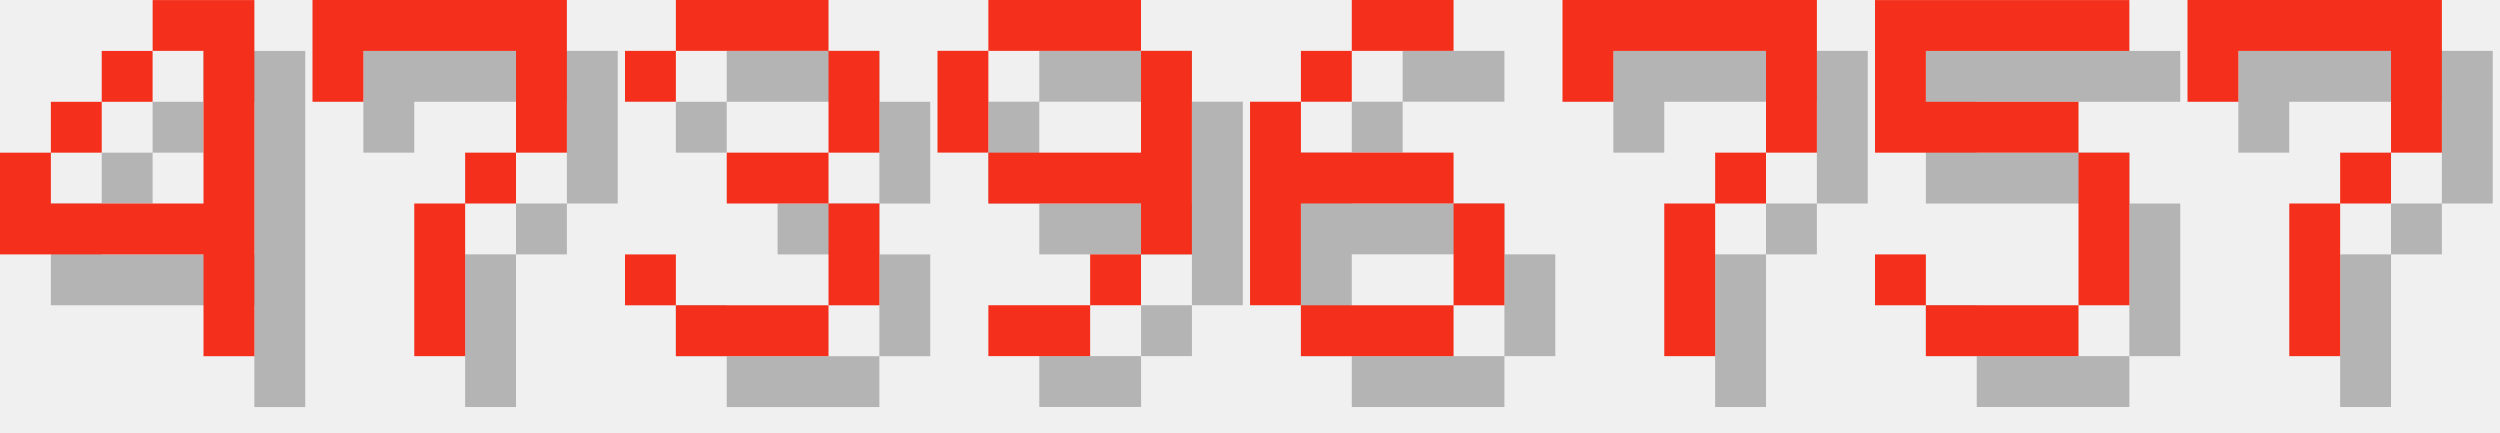
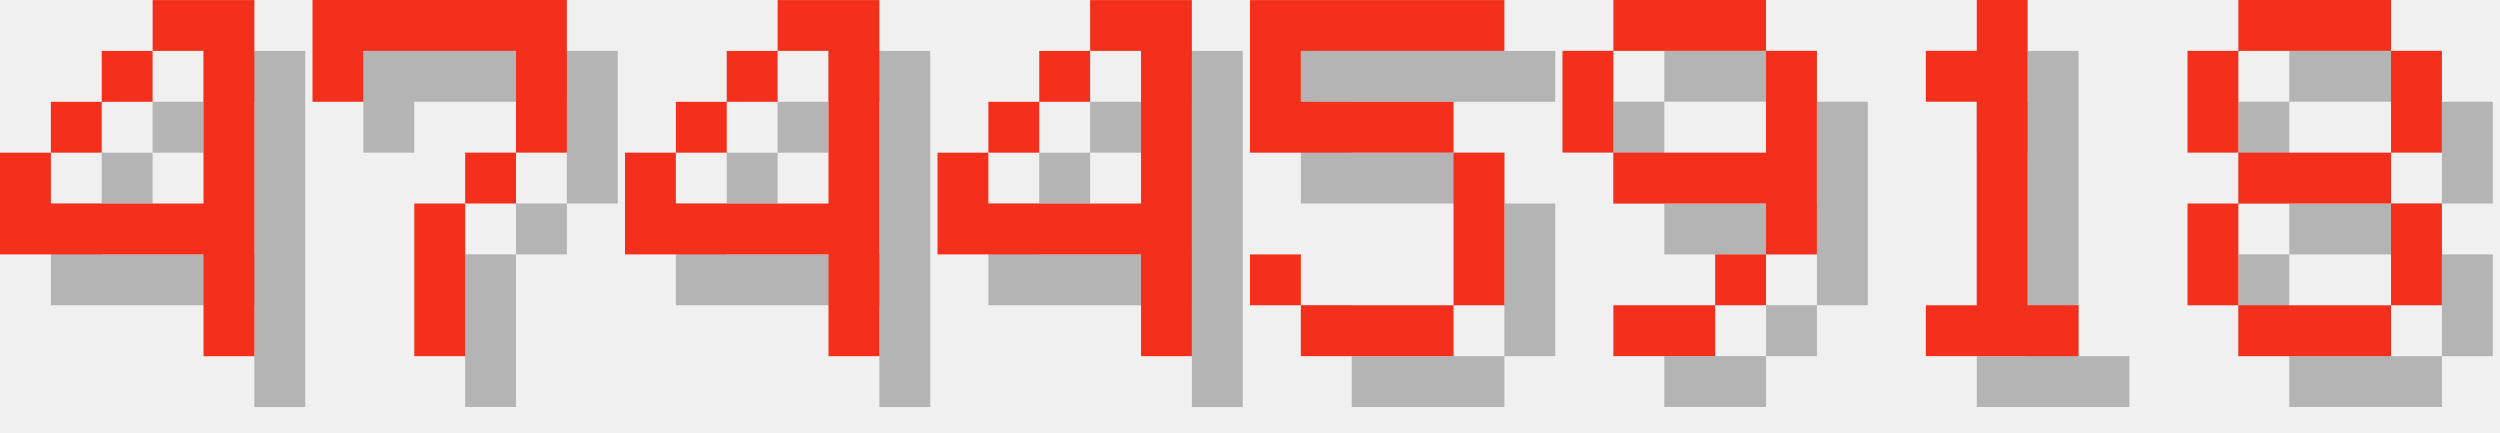
<svg xmlns="http://www.w3.org/2000/svg" version="1.1" width="208.0" height="36">
  <style>
        .text-foreground {
            fill: #F4301C;
        }
        .text-shadow {
            fill: #000000;
            fill-opacity: 0.25;
        }
    </style>
  <g class="digit" id="digit_4" transform="translate(0.0, 0), scale(4)">
    <path id="digit_4_shadow" class="text-shadow" d="m4.233 1.058v1.058h1.058v3.175h-3.175v-1.058h-1.058v2.117h4.233v2.117h1.058v-7.408h-2.117zm-2.117 3.175h1.058v-1.058h-1.058v1.058zm1.058-1.058h1.058v-1.058h-1.058v1.058z" fill-opacity=".5" style="paint-order:stroke fill markers" />
    <path id="digit_4_fg" class="text-foreground" d="m3.175 0v1.058h1.058v3.175h-3.175v-1.058h-1.058v2.117h4.233v2.117h1.058v-7.408h-2.117zm-2.117 3.175h1.058v-1.058h-1.058v1.058zm1.058-1.058h1.058v-1.058h-1.058v1.058z" fill="#fff" style="paint-order:stroke fill markers" />
  </g>
  <g class="digit" id="digit_7" transform="translate(26.0, 0), scale(4)">
    <path id="digit_7_shadow" class="text-shadow" d="m1.058 1.058 2e-6 2.117h1.058v-1.058h3.175v1.058l2e-7 1.058h-1.058v1.058h-1.058l4e-7 3.175 1.058 1e-7v-3.175h1.058v-1.058h1.058l5e-7 -1.058v-2.117z" fill-opacity=".5" style="paint-order:stroke fill markers" />
    <path id="digit_7_fg" class="text-foreground" d="m0 0 2e-6 2.117h1.058v-1.058h3.175v1.058l2e-7 1.058h-1.058v1.058h-1.058l4e-7 3.175 1.058 1e-7v-3.175h1.058v-1.058h1.058l5e-7 -1.058v-2.117z" fill="#fff" style="paint-order:stroke fill markers" />
  </g>
-   <g class="digit" id="digit_3" transform="translate(52.0, 0), scale(4)">
-     <path id="digit_3_shadow" class="text-shadow" d="m1.058 2.117v1.058h1.058v-1.058h3.175v2.117h-2.117v1.058h2.117v2.117h-3.175v-1.058h-1.058v1.058h1.058v1.058h3.175v-1.058h1.058v-2.117h-1.058v-1.058h1.058v-2.117h-1.058v-1.058h-3.175v1.058h-1.058z" fill-opacity=".5" style="paint-order:stroke fill markers" />
-     <path id="digit_3_fg" class="text-foreground" d="m0 1.058v1.058h1.058v-1.058h3.175v2.117h-2.117v1.058h2.117v2.117h-3.175v-1.058h-1.058v1.058h1.058v1.058h3.175v-1.058h1.058v-2.117h-1.058v-1.058h1.058v-2.117h-1.058v-1.058h-3.175v1.058h-1.058z" fill="#fff" style="paint-order:stroke fill markers" />
+   <g class="digit" id="digit_4" transform="translate(52.0, 0), scale(4)">
+     <path id="digit_4_shadow" class="text-shadow" d="m4.233 1.058v1.058h1.058v3.175h-3.175v-1.058h-1.058v2.117h4.233v2.117h1.058v-7.408h-2.117zm-2.117 3.175h1.058v-1.058h-1.058v1.058zm1.058-1.058h1.058v-1.058h-1.058v1.058z" fill-opacity=".5" style="paint-order:stroke fill markers" />
+     <path id="digit_4_fg" class="text-foreground" d="m3.175 0v1.058h1.058v3.175h-3.175v-1.058h-1.058v2.117h4.233v2.117h1.058v-7.408h-2.117zm-2.117 3.175h1.058v-1.058h-1.058v1.058zm1.058-1.058h1.058v-1.058h-1.058v1.058z" fill="#fff" style="paint-order:stroke fill markers" />
  </g>
-   <g class="digit" id="digit_9" transform="translate(78.0, 0), scale(4)">
+   <g class="digit" id="digit_4" transform="translate(78.0, 0), scale(4)">
+     <path id="digit_4_shadow" class="text-shadow" d="m4.233 1.058v1.058h1.058v3.175h-3.175v-1.058h-1.058v2.117h4.233v2.117h1.058v-7.408h-2.117zm-2.117 3.175h1.058v-1.058h-1.058v1.058zm1.058-1.058h1.058v-1.058h-1.058v1.058z" fill-opacity=".5" style="paint-order:stroke fill markers" />
+     <path id="digit_4_fg" class="text-foreground" d="m3.175 0v1.058h1.058v3.175h-3.175v-1.058h-1.058v2.117h4.233v2.117h1.058v-7.408h-2.117zm-2.117 3.175h1.058v-1.058h-1.058v1.058zm1.058-1.058h1.058v-1.058h-1.058v1.058z" fill="#fff" style="paint-order:stroke fill markers" />
+   </g>
+   <g class="digit" id="digit_5" transform="translate(104.0, 0), scale(4)">
+     <path id="digit_5_shadow" class="text-shadow" d="m1.058 1.058v3.175h4.233v3.175h-3.175v-1.058h-1.058v1.058h1.058v1.058h3.175v-1.058h1.058v-3.175h-1.058v-1.058h-3.175v-1.058h4.233v-1.058h-5.292z" fill-opacity=".5" style="paint-order:stroke fill markers" />
+     <path id="digit_5_fg" class="text-foreground" d="m0 0v3.175h4.233v3.175h-3.175v-1.058h-1.058v1.058h1.058v1.058h3.175v-1.058h1.058v-3.175h-1.058v-1.058h-3.175v-1.058h4.233v-1.058h-5.292z" fill="#fff" style="paint-order:stroke fill markers" />
+   </g>
+   <g class="digit" id="digit_9" transform="translate(130.0, 0), scale(4)">
    <path id="digit_9_shadow" class="text-shadow" d="m2.117 1.058v1.058h3.175v-1.058h-3.175zm3.175 1.058v2.117h-3.175v1.058h3.175v1.058h1.058v-4.233h-1.058zm0 4.233h-1.058v1.058h1.058v-1.058zm-1.058 1.058h-2.117v1.058h2.117v-1.058zm-2.117-3.175v-2.117h-1.058v2.117h1.058z" fill-opacity=".5" style="paint-order:stroke fill markers" />
    <path id="digit_9_fg" class="text-foreground" d="m1.058 0v1.058h3.175v-1.058h-3.175zm3.175 1.058v2.117h-3.175v1.058h3.175v1.058h1.058v-4.233h-1.058zm0 4.233h-1.058v1.058h1.058v-1.058zm-1.058 1.058h-2.117v1.058h2.117v-1.058zm-2.117-3.175v-2.117h-1.058v2.117h1.058z" fill="#fff" style="paint-order:stroke fill markers" />
  </g>
-   <g class="digit" id="digit_6" transform="translate(104.0, 0), scale(4)">
-     <path id="digit_6_shadow" class="text-shadow" d="m3.175 1.058v1.058h2.117v-1.058h-2.117zm0 1.058h-1.058v1.058h1.058v-1.058zm-1.058 1.058h-1.058v4.233h1.058v-2.117h3.175v-1.058h-3.175v-1.058zm3.175 2.117v2.117h1.058v-2.117h-1.058zm0 2.117h-3.175v1.058h3.175v-1.058z" fill-opacity=".5" style="paint-order:stroke fill markers" />
-     <path id="digit_6_fg" class="text-foreground" d="m2.117 0v1.058h2.117v-1.058h-2.117zm0 1.058h-1.058v1.058h1.058v-1.058zm-1.058 1.058h-1.058v4.233h1.058v-2.117h3.175v-1.058h-3.175v-1.058zm3.175 2.117v2.117h1.058v-2.117h-1.058zm0 2.117h-3.175v1.058h3.175v-1.058z" fill="#fff" style="paint-order:stroke fill markers" />
+   <g class="digit" id="digit_1" transform="translate(156.0, 0), scale(4)">
+     <path id="digit_1_shadow" class="text-shadow" d="m2.117 2.117v1.058h1.058v4.233h-1.058v1.058h3.175v-1.058h-1.058v-6.35h-1.058v1.058h-1.058z" fill-opacity=".5" style="paint-order:stroke fill markers" />
+     <path id="digit_1_fg" class="text-foreground" d="m1.058 1.058v1.058h1.058v4.233h-1.058v1.058h3.175v-1.058h-1.058v-6.35h-1.058v1.058h-1.058z" fill="#fff" style="paint-order:stroke fill markers" />
  </g>
-   <g class="digit" id="digit_7" transform="translate(130.0, 0), scale(4)">
-     <path id="digit_7_shadow" class="text-shadow" d="m1.058 1.058 2e-6 2.117h1.058v-1.058h3.175v1.058l2e-7 1.058h-1.058v1.058h-1.058l4e-7 3.175 1.058 1e-7v-3.175h1.058v-1.058h1.058l5e-7 -1.058v-2.117z" fill-opacity=".5" style="paint-order:stroke fill markers" />
-     <path id="digit_7_fg" class="text-foreground" d="m0 0 2e-6 2.117h1.058v-1.058h3.175v1.058l2e-7 1.058h-1.058v1.058h-1.058l4e-7 3.175 1.058 1e-7v-3.175h1.058v-1.058h1.058l5e-7 -1.058v-2.117z" fill="#fff" style="paint-order:stroke fill markers" />
-   </g>
-   <g class="digit" id="digit_5" transform="translate(156.0, 0), scale(4)">
-     <path id="digit_5_shadow" class="text-shadow" d="m1.058 1.058v3.175h4.233v3.175h-3.175v-1.058h-1.058v1.058h1.058v1.058h3.175v-1.058h1.058v-3.175h-1.058v-1.058h-3.175v-1.058h4.233v-1.058h-5.292z" fill-opacity=".5" style="paint-order:stroke fill markers" />
-     <path id="digit_5_fg" class="text-foreground" d="m0 0v3.175h4.233v3.175h-3.175v-1.058h-1.058v1.058h1.058v1.058h3.175v-1.058h1.058v-3.175h-1.058v-1.058h-3.175v-1.058h4.233v-1.058h-5.292z" fill="#fff" style="paint-order:stroke fill markers" />
-   </g>
-   <g class="digit" id="digit_7" transform="translate(182.0, 0), scale(4)">
-     <path id="digit_7_shadow" class="text-shadow" d="m1.058 1.058 2e-6 2.117h1.058v-1.058h3.175v1.058l2e-7 1.058h-1.058v1.058h-1.058l4e-7 3.175 1.058 1e-7v-3.175h1.058v-1.058h1.058l5e-7 -1.058v-2.117z" fill-opacity=".5" style="paint-order:stroke fill markers" />
-     <path id="digit_7_fg" class="text-foreground" d="m0 0 2e-6 2.117h1.058v-1.058h3.175v1.058l2e-7 1.058h-1.058v1.058h-1.058l4e-7 3.175 1.058 1e-7v-3.175h1.058v-1.058h1.058l5e-7 -1.058v-2.117z" fill="#fff" style="paint-order:stroke fill markers" />
+   <g class="digit" id="digit_8" transform="translate(182.0, 0), scale(4)">
+     <path id="digit_8_shadow" class="text-shadow" d="m2.117 1.058v1.058h3.175v-1.058h-3.175zm3.175 1.058v2.117h1.058v-2.117h-1.058zm0 2.117h-3.175v1.058h3.175v-1.058zm0 1.058v2.117h1.058v-2.117h-1.058zm0 2.117h-3.175v1.058h3.175v-1.058zm-3.175 0v-2.117h-1.058v2.117h1.058zm0-3.175v-2.117h-1.058v2.117h1.058z" fill-opacity=".5" style="paint-order:stroke fill markers" />
+     <path id="digit_8_fg" class="text-foreground" d="m1.058 0v1.058h3.175v-1.058h-3.175zm3.175 1.058v2.117h1.058v-2.117h-1.058zm0 2.117h-3.175v1.058h3.175v-1.058zm0 1.058v2.117h1.058v-2.117h-1.058zm0 2.117h-3.175v1.058h3.175v-1.058zm-3.175 0v-2.117h-1.058v2.117h1.058zm0-3.175v-2.117h-1.058v2.117h1.058z" fill="#fff" style="paint-order:stroke fill markers" />
  </g>
</svg>
